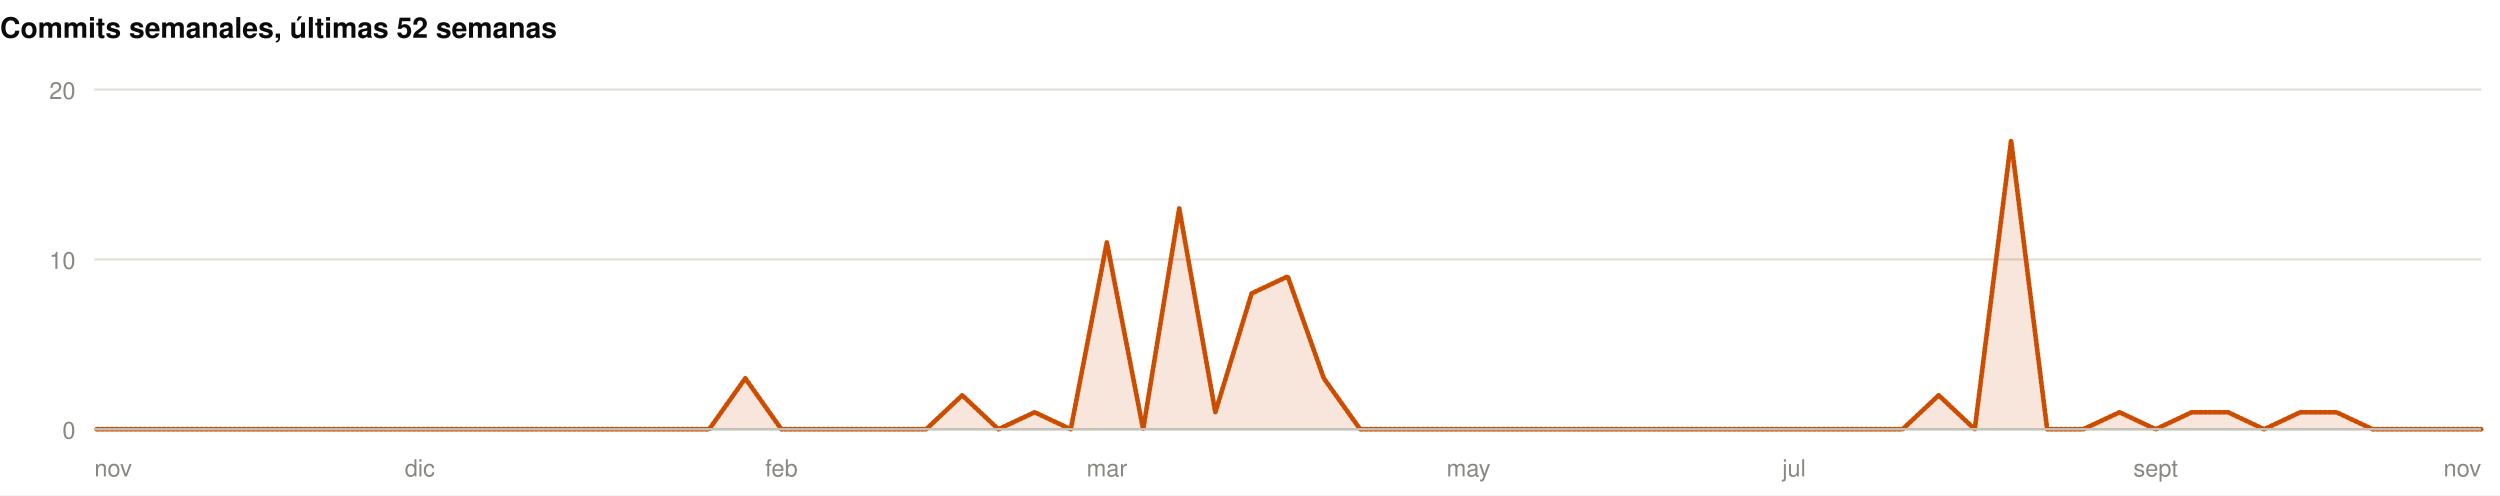
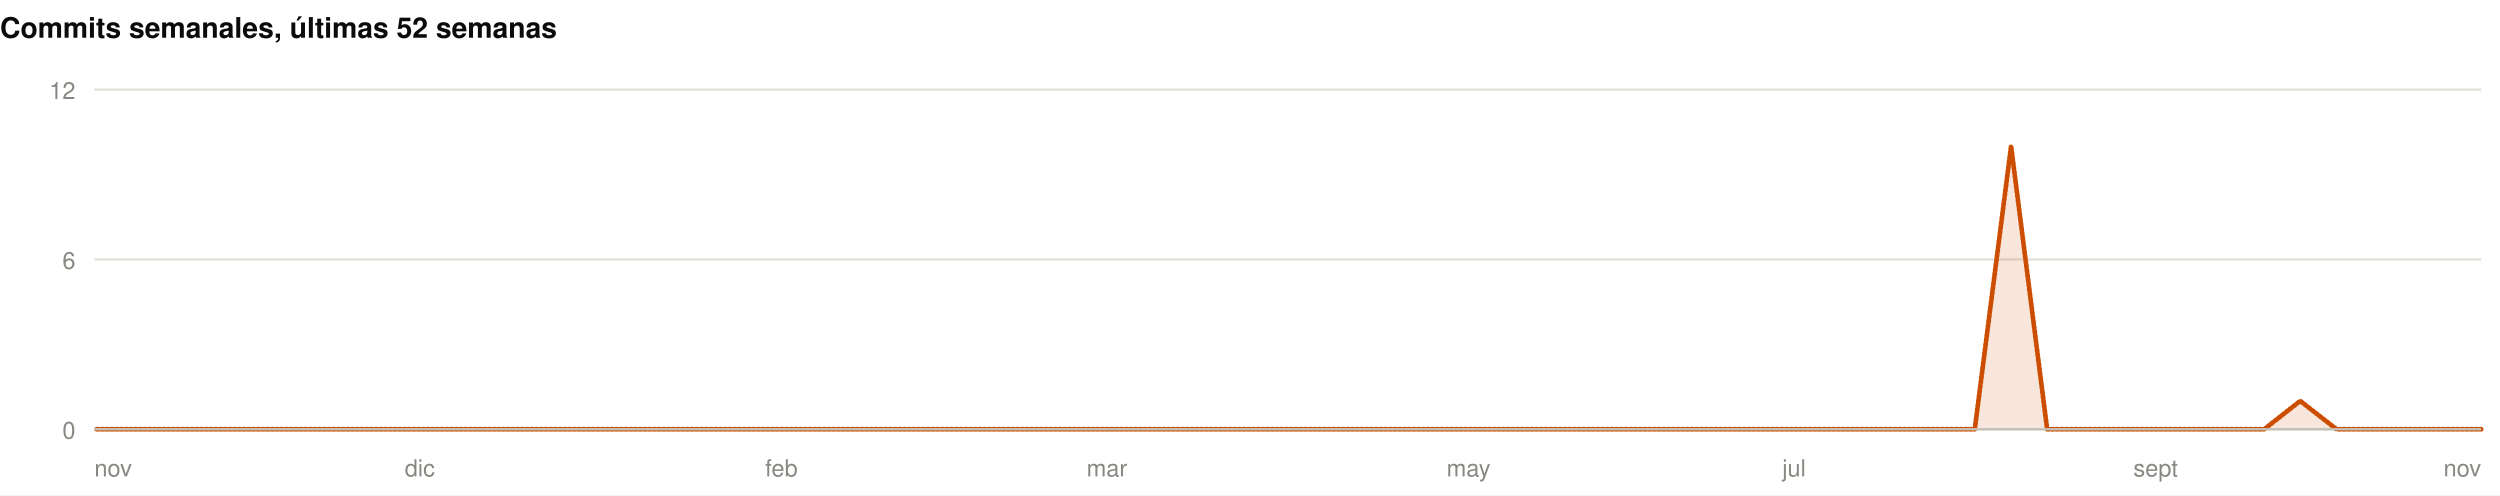
<svg xmlns="http://www.w3.org/2000/svg" width="1060" height="210" viewBox="0 0 1060 210" role="img">
  <rect width="1060" height="210" fill="#ffffff" />
  <style>
@keyframes grow{from{transform:scaleX(0)}}
@keyframes rise{from{opacity:0;transform:translateY(9px)}}
@keyframes fade{from{opacity:0}}
@keyframes draw{to{stroke-dashoffset:0}}
.bar{transform-box:fill-box;transform-origin:left center;animation:grow .9s cubic-bezier(.22,1,.36,1) var(--d,0s) both}
.rise{animation:rise .7s cubic-bezier(.22,1,.36,1) var(--d,0s) both}
.fade{animation:fade .8s ease-out var(--d,0s) both}
.draw{animation:draw 1.7s ease-out .1s both}
@media (prefers-reduced-motion:reduce){
.bar,.rise,.fade,.draw{animation:none;transform:none;opacity:1;stroke-dashoffset:0}
}
</style>
  <g>
    <text x="0" y="16" font-family="-apple-system,BlinkMacSystemFont,'Segoe UI',Helvetica,Arial,sans-serif" font-size="12" font-weight="700" fill="#0b0b0b" text-anchor="start">Commits semanales, últimas 52 semanas</text>
    <line x1="40" y1="182" x2="1052" y2="182" stroke="#e1e0d9" stroke-width="1" />
    <text x="32" y="186" font-family="-apple-system,BlinkMacSystemFont,'Segoe UI',Helvetica,Arial,sans-serif" font-size="10" font-weight="400" fill="#898781" text-anchor="end">0</text>
    <line x1="40" y1="110" x2="1052" y2="110" stroke="#e1e0d9" stroke-width="1" />
-     <text x="32" y="114" font-family="-apple-system,BlinkMacSystemFont,'Segoe UI',Helvetica,Arial,sans-serif" font-size="10" font-weight="400" fill="#898781" text-anchor="end">10</text>
+     <text x="32" y="114" font-family="-apple-system,BlinkMacSystemFont,'Segoe UI',Helvetica,Arial,sans-serif" font-size="10" font-weight="400" fill="#898781" text-anchor="end">6</text>
    <line x1="40" y1="38" x2="1052" y2="38" stroke="#e1e0d9" stroke-width="1" />
-     <text x="32" y="42" font-family="-apple-system,BlinkMacSystemFont,'Segoe UI',Helvetica,Arial,sans-serif" font-size="10" font-weight="400" fill="#898781" text-anchor="end">20</text>
-     <path class="fade" style="--d:.5s" d="M40.0,182.0L55.3,182.0L70.7,182.0L86.0,182.0L101.3,182.0L116.7,182.0L132.0,182.0L147.3,182.0L162.7,182.0L178.0,182.0L193.3,182.0L208.7,182.0L224.0,182.0L239.3,182.0L254.7,182.0L270.0,182.0L285.3,182.0L300.7,182.0L316.0,160.4L331.3,182.0L346.7,182.0L362.0,182.0L377.3,182.0L392.7,182.0L408.0,167.6L423.3,182.0L438.7,174.8L454.0,182.0L469.3,102.8L484.7,182.0L500.0,88.4L515.3,174.8L530.7,124.4L546.0,117.2L561.3,160.4L576.7,182.0L592.0,182.0L607.3,182.0L622.7,182.0L638.0,182.0L653.3,182.0L668.7,182.0L684.0,182.0L699.3,182.0L714.7,182.0L730.0,182.0L745.3,182.0L760.7,182.0L776.0,182.0L791.3,182.0L806.7,182.0L822.0,167.6L837.3,182.0L852.7,59.6L868.0,182.0L883.3,182.0L898.7,174.8L914.0,182.0L929.3,174.8L944.7,174.8L960.0,182.0L975.3,174.8L990.7,174.8L1006.0,182.0L1021.3,182.0L1036.7,182.0L1052.0,182.0L1052.0,182L40.0,182Z" fill="rgba(204,77,0,0.14)" />
-     <path class="draw" pathLength="1" stroke-dasharray="1" stroke-dashoffset="1" d="M40.0,182.0L55.3,182.0L70.7,182.0L86.0,182.0L101.3,182.0L116.7,182.0L132.0,182.0L147.3,182.0L162.7,182.0L178.0,182.0L193.3,182.0L208.7,182.0L224.0,182.0L239.3,182.0L254.7,182.0L270.0,182.0L285.3,182.0L300.7,182.0L316.0,160.4L331.3,182.0L346.7,182.0L362.0,182.0L377.3,182.0L392.7,182.0L408.0,167.6L423.3,182.0L438.7,174.8L454.0,182.0L469.3,102.8L484.7,182.0L500.0,88.4L515.3,174.8L530.7,124.4L546.0,117.2L561.3,160.4L576.7,182.0L592.0,182.0L607.3,182.0L622.7,182.0L638.0,182.0L653.3,182.0L668.7,182.0L684.0,182.0L699.3,182.0L714.7,182.0L730.0,182.0L745.3,182.0L760.7,182.0L776.0,182.0L791.3,182.0L806.7,182.0L822.0,167.6L837.3,182.0L852.7,59.6L868.0,182.0L883.3,182.0L898.7,174.8L914.0,182.0L929.3,174.8L944.7,174.8L960.0,182.0L975.3,174.8L990.7,174.8L1006.0,182.0L1021.3,182.0L1036.7,182.0L1052.0,182.0" fill="none" stroke="#CC4D00" stroke-width="2" stroke-linejoin="round" stroke-linecap="round" />
+     <text x="32" y="42" font-family="-apple-system,BlinkMacSystemFont,'Segoe UI',Helvetica,Arial,sans-serif" font-size="10" font-weight="400" fill="#898781" text-anchor="end">12</text>
+     <path class="fade" style="--d:.5s" d="M40.0,182.0L55.3,182.0L70.7,182.0L86.0,182.0L101.3,182.0L116.7,182.0L132.0,182.0L147.3,182.0L162.7,182.0L178.0,182.0L193.3,182.0L208.7,182.0L224.0,182.0L239.3,182.0L254.7,182.0L270.0,182.0L285.3,182.0L300.7,182.0L316.0,182.0L331.3,182.0L346.7,182.0L362.0,182.0L377.3,182.0L392.7,182.0L408.0,182.0L423.3,182.0L438.7,182.0L454.0,182.0L469.3,182.0L484.7,182.0L500.0,182.0L515.3,182.0L530.7,182.0L546.0,182.0L561.3,182.0L576.7,182.0L592.0,182.0L607.3,182.0L622.7,182.0L638.0,182.0L653.3,182.0L668.7,182.0L684.0,182.0L699.3,182.0L714.7,182.0L730.0,182.0L745.3,182.0L760.7,182.0L776.0,182.0L791.3,182.0L806.7,182.0L822.0,182.0L837.3,182.0L852.7,62.0L868.0,182.0L883.3,182.0L898.7,182.0L914.0,182.0L929.3,182.0L944.7,182.0L960.0,182.0L975.3,170.0L990.7,182.0L1006.0,182.0L1021.3,182.0L1036.7,182.0L1052.0,182.0L1052.0,182L40.0,182Z" fill="rgba(204,77,0,0.14)" />
+     <path class="draw" pathLength="1" stroke-dasharray="1" stroke-dashoffset="1" d="M40.0,182.0L55.3,182.0L70.7,182.0L86.0,182.0L101.3,182.0L116.7,182.0L132.0,182.0L147.3,182.0L162.7,182.0L178.0,182.0L193.3,182.0L208.7,182.0L224.0,182.0L239.3,182.0L254.7,182.0L270.0,182.0L285.3,182.0L300.7,182.0L316.0,182.0L331.3,182.0L346.7,182.0L362.0,182.0L377.3,182.0L392.7,182.0L408.0,182.0L423.3,182.0L438.7,182.0L454.0,182.0L469.3,182.0L484.7,182.0L500.0,182.0L515.3,182.0L530.7,182.0L546.0,182.0L561.3,182.0L576.7,182.0L592.0,182.0L607.3,182.0L622.7,182.0L638.0,182.0L653.3,182.0L668.7,182.0L684.0,182.0L699.3,182.0L714.7,182.0L730.0,182.0L745.3,182.0L760.7,182.0L776.0,182.0L791.3,182.0L806.7,182.0L822.0,182.0L837.3,182.0L852.7,62.0L868.0,182.0L883.3,182.0L898.7,182.0L914.0,182.0L929.3,182.0L944.7,182.0L960.0,182.0L975.3,170.0L990.7,182.0L1006.0,182.0L1021.3,182.0L1036.7,182.0L1052.0,182.0" fill="none" stroke="#CC4D00" stroke-width="2" stroke-linejoin="round" stroke-linecap="round" />
    <line x1="40" y1="182" x2="1052" y2="182" stroke="#c3c2b7" stroke-width="1" />
    <text x="40" y="202" font-family="-apple-system,BlinkMacSystemFont,'Segoe UI',Helvetica,Arial,sans-serif" font-size="10" font-weight="400" fill="#898781" text-anchor="start">nov</text>
    <text x="178" y="202" font-family="-apple-system,BlinkMacSystemFont,'Segoe UI',Helvetica,Arial,sans-serif" font-size="10" font-weight="400" fill="#898781" text-anchor="middle">dic</text>
    <text x="331.333" y="202" font-family="-apple-system,BlinkMacSystemFont,'Segoe UI',Helvetica,Arial,sans-serif" font-size="10" font-weight="400" fill="#898781" text-anchor="middle">feb</text>
    <text x="469.333" y="202" font-family="-apple-system,BlinkMacSystemFont,'Segoe UI',Helvetica,Arial,sans-serif" font-size="10" font-weight="400" fill="#898781" text-anchor="middle">mar</text>
    <text x="622.667" y="202" font-family="-apple-system,BlinkMacSystemFont,'Segoe UI',Helvetica,Arial,sans-serif" font-size="10" font-weight="400" fill="#898781" text-anchor="middle">may</text>
    <text x="760.667" y="202" font-family="-apple-system,BlinkMacSystemFont,'Segoe UI',Helvetica,Arial,sans-serif" font-size="10" font-weight="400" fill="#898781" text-anchor="middle">jul</text>
    <text x="914" y="202" font-family="-apple-system,BlinkMacSystemFont,'Segoe UI',Helvetica,Arial,sans-serif" font-size="10" font-weight="400" fill="#898781" text-anchor="middle">sept</text>
    <text x="1052" y="202" font-family="-apple-system,BlinkMacSystemFont,'Segoe UI',Helvetica,Arial,sans-serif" font-size="10" font-weight="400" fill="#898781" text-anchor="end">nov</text>
  </g>
</svg>
